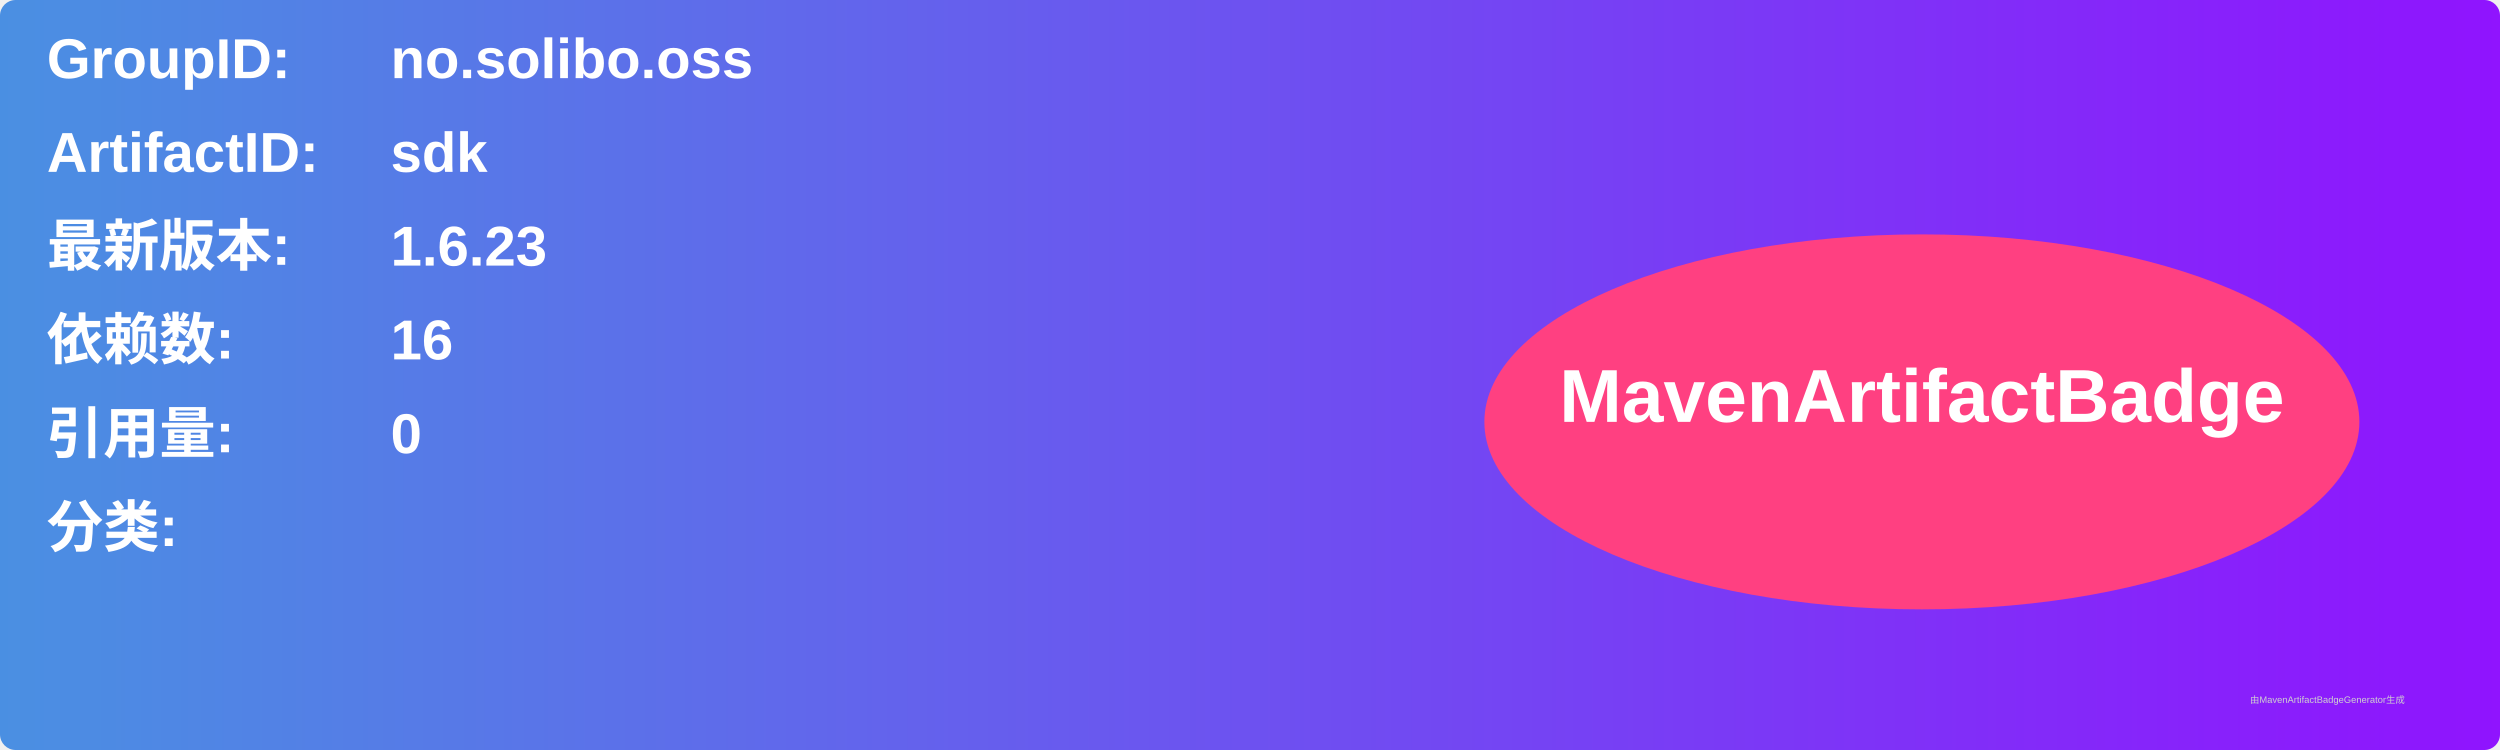
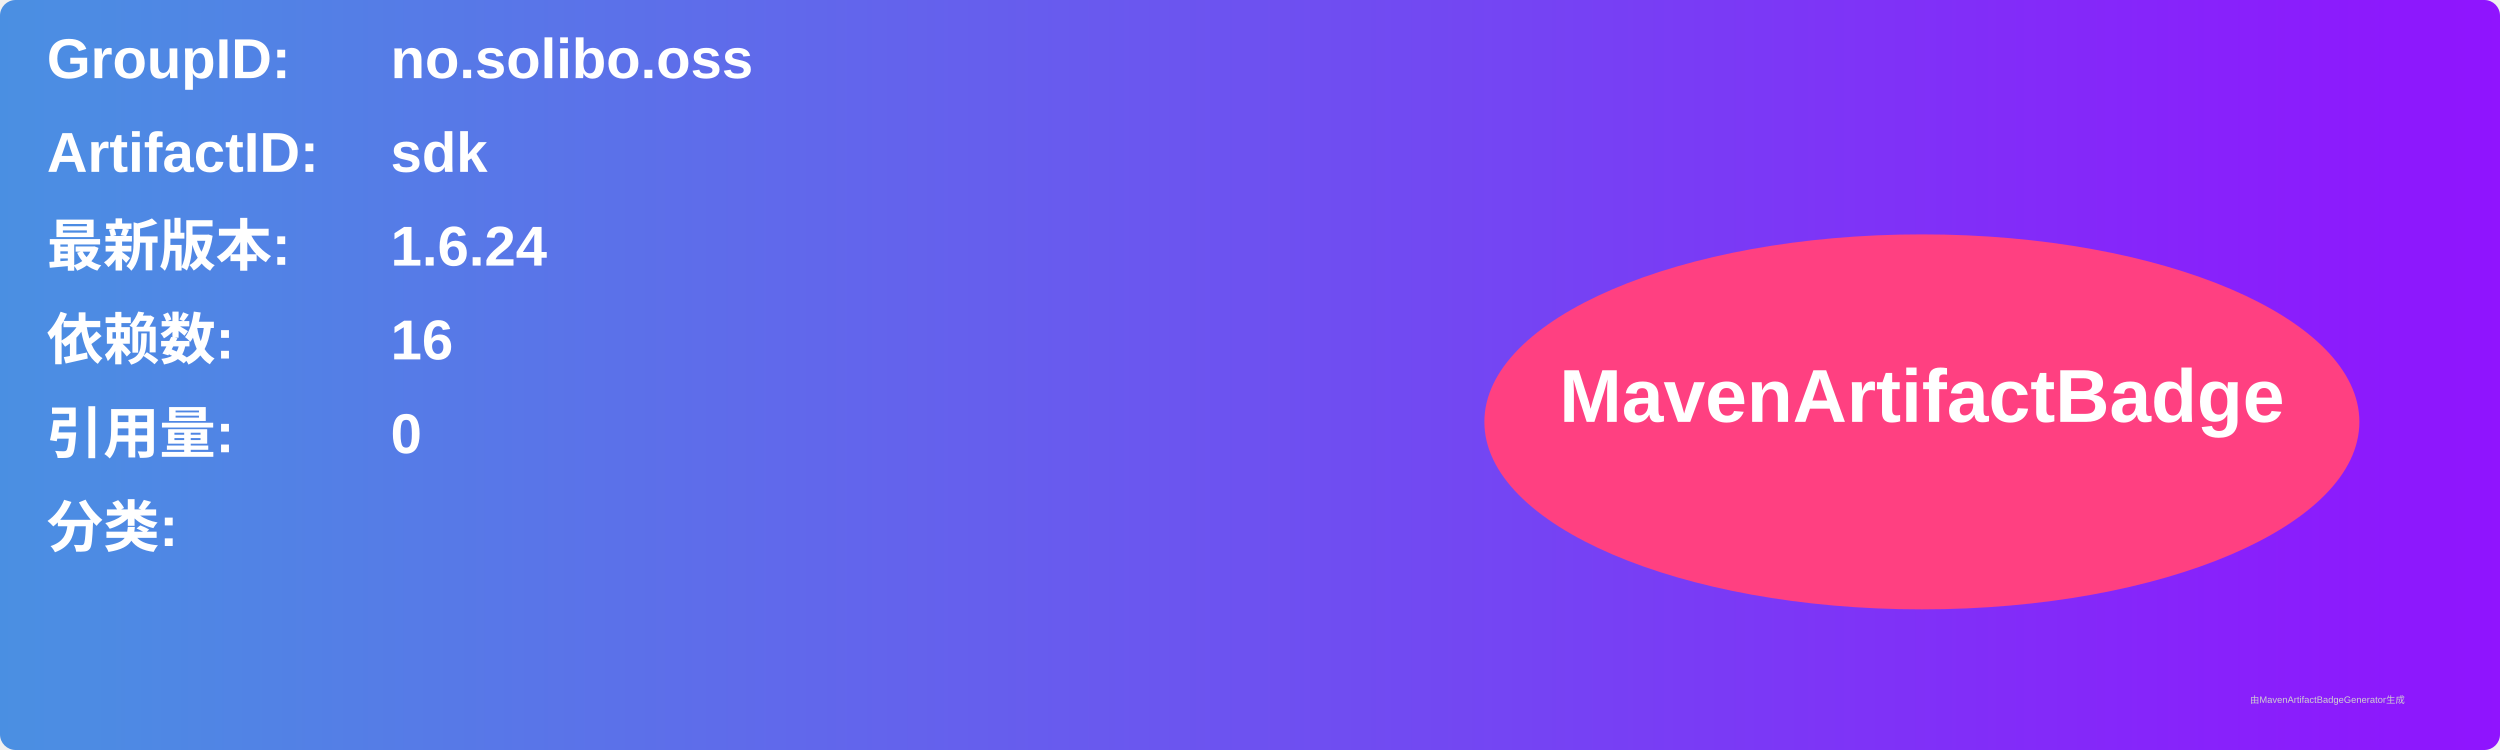
<svg xmlns="http://www.w3.org/2000/svg" width="800" height="240" viewBox="0 0 800 240">
  <linearGradient id="grad" x1="0%" y1="0%" x2="100%" y2="0%">
    <stop offset="0%" stop-color="#4a90e2" />
    <stop offset="100%" stop-color="#9013fe" />
  </linearGradient>
  <rect width="100%" height="100%" rx="5" ry="5" fill="url(#grad)" />
  <g transform="translate(15, 15)">
    <text x="0" y="10" font-family="Arial" font-size="18" fill="white" font-weight="bold" width="260">GroupID:</text>
    <text x="110" y="10" font-family="Arial" font-size="18" fill="white" font-weight="bold" width="460">no.solibo.oss</text>
    <text x="0" y="40" font-family="Arial" font-size="18" fill="white" font-weight="bold" width="260">ArtifactID:</text>
    <text x="110" y="40" font-family="Arial" font-size="18" fill="white" font-weight="bold" width="460">sdk</text>
    <text x="0" y="70" font-family="Arial" font-size="18" fill="white" font-weight="bold">最新版本:</text>
    <text x="110" y="70" font-family="Arial" font-size="18" fill="white" font-weight="bold">
-       <tspan font-weight="bold">1.6.23</tspan>
+       <tspan font-weight="bold">1.6.24</tspan>
    </text>
    <text x="0" y="100" font-family="Arial" font-size="18" fill="white" font-weight="bold">依赖数: </text>
    <text x="110" y="100" font-family="Arial" font-size="18" fill="white">
      <tspan font-weight="bold">16</tspan>
    </text>
    <text x="0" y="130" font-family="Arial" font-size="18" fill="white" font-weight="bold">引用量: </text>
    <text x="110" y="130" font-family="Arial" font-size="18" fill="white">
      <tspan font-weight="bold">0</tspan>
    </text>
    <text x="0" y="160" font-family="Arial" font-size="18" fill="white" font-weight="bold">分类:</text>
    <text x="10" y="190" font-family="Arial" font-size="10" fill="white">
      <tspan font-weight="bold" />
    </text>
    <ellipse cx="600" cy="120" rx="140" ry="60" fill="#ff4081" />
    <text x="600" y="120" text-anchor="middle" font-family="Arial" font-size="24" fill="white" font-weight="bold">MavenArtifactBadge</text>
  </g>
  <text x="720" y="225" font-family="Arial" font-size="3" fill="#d0d0d0">由MavenArtifactBadgeGenerator生成</text>
</svg>
